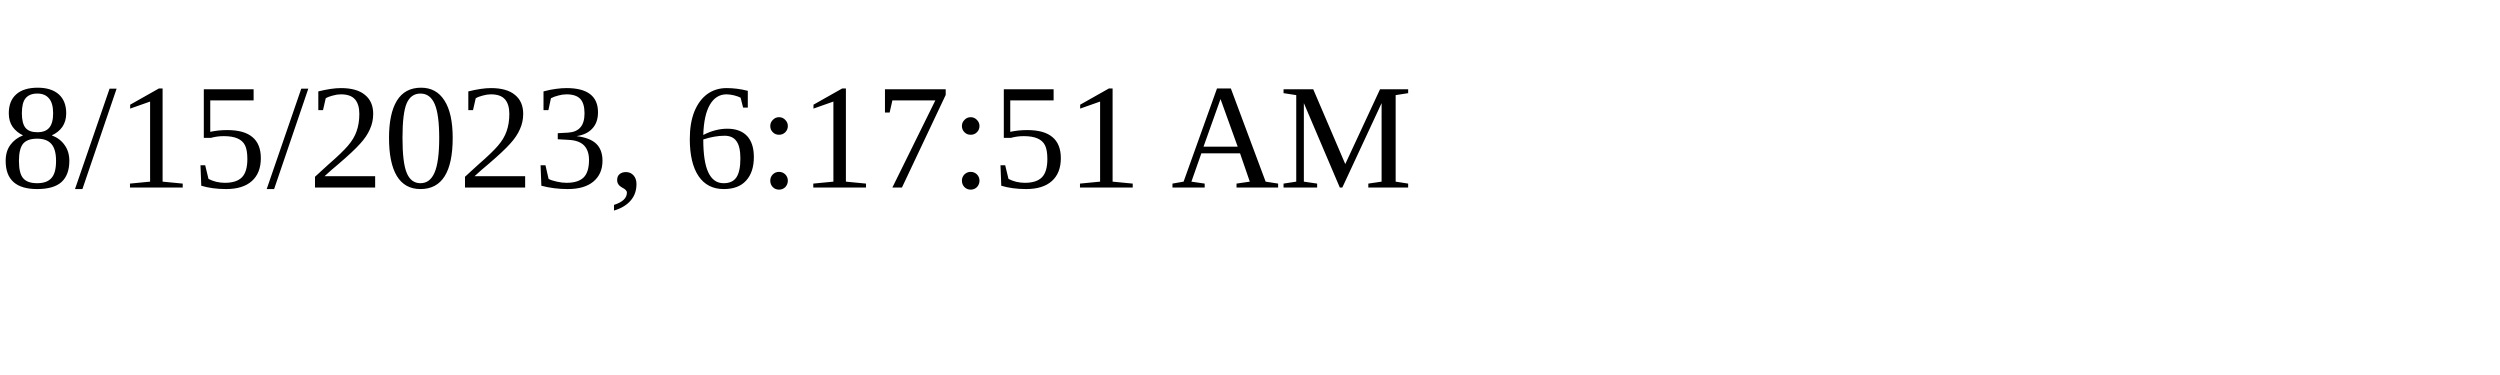
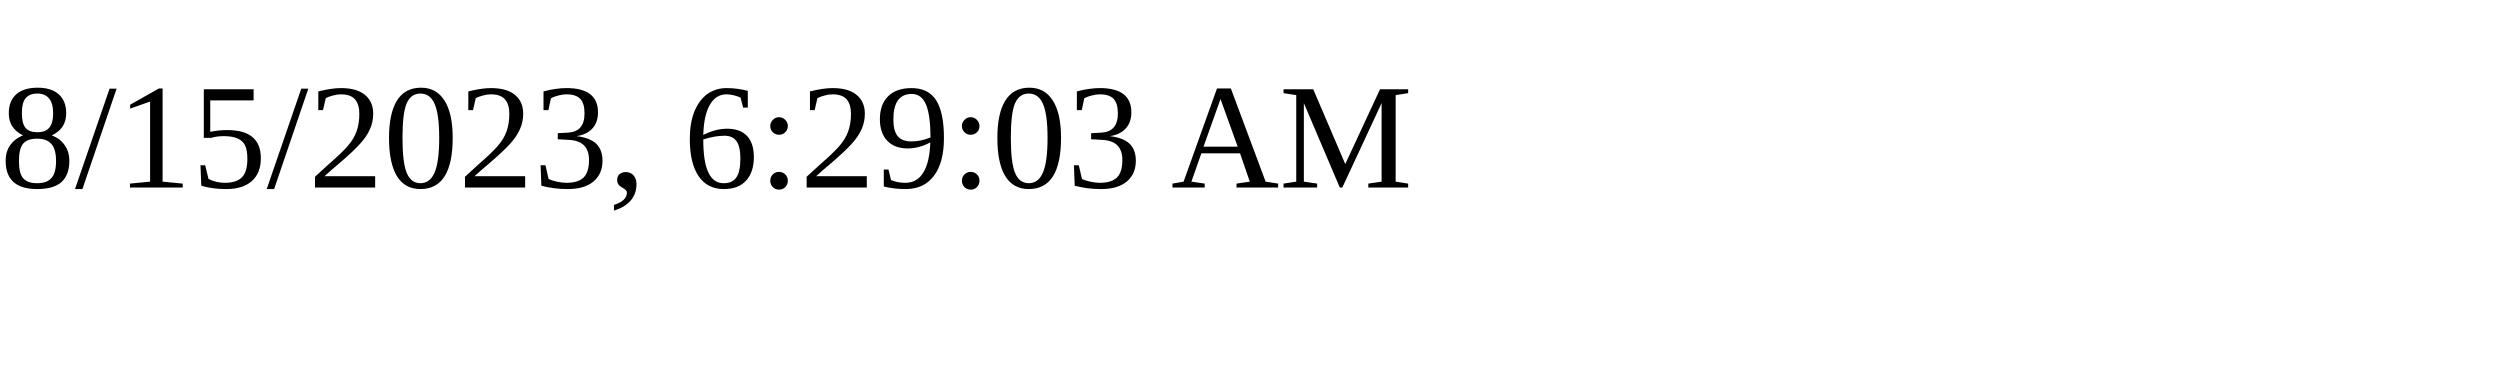
<svg xmlns="http://www.w3.org/2000/svg" height="30" width="200">
-   <text x="0" y="15">8/15/2023, 6:17:51 AM</text>
+   <text x="0" y="15">8/15/2023, 6:29:03 AM</text>
</svg>
